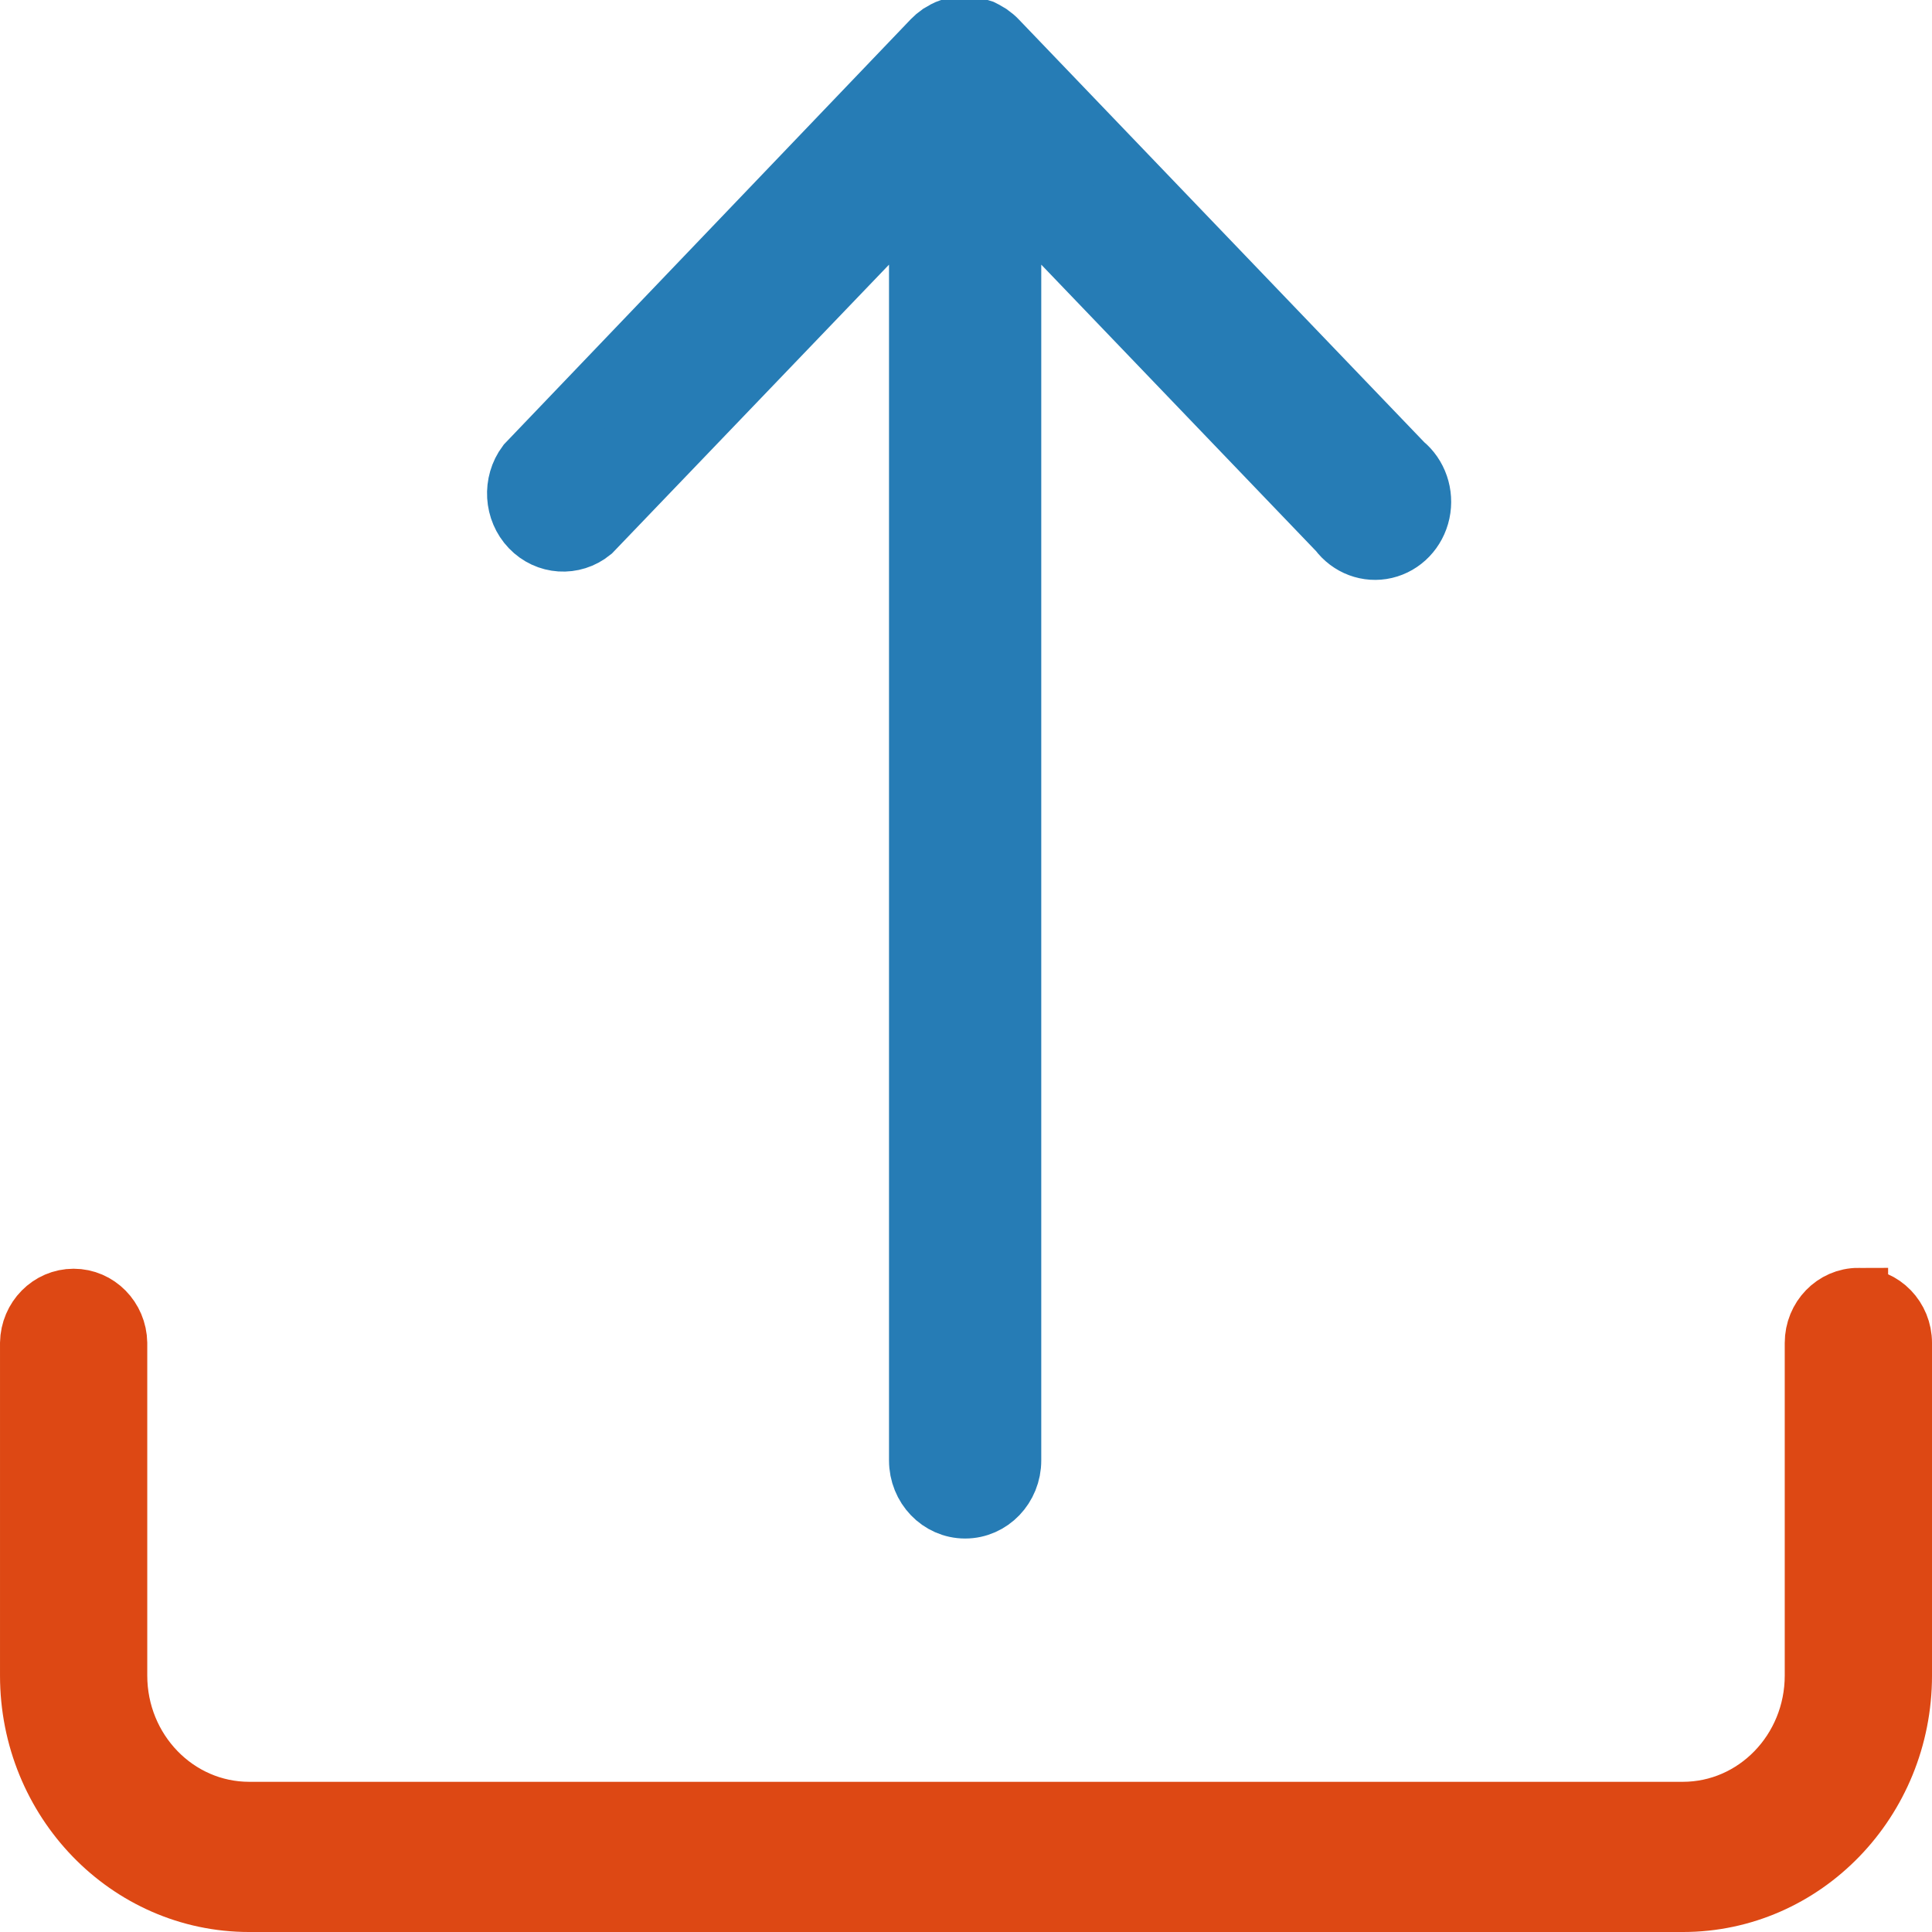
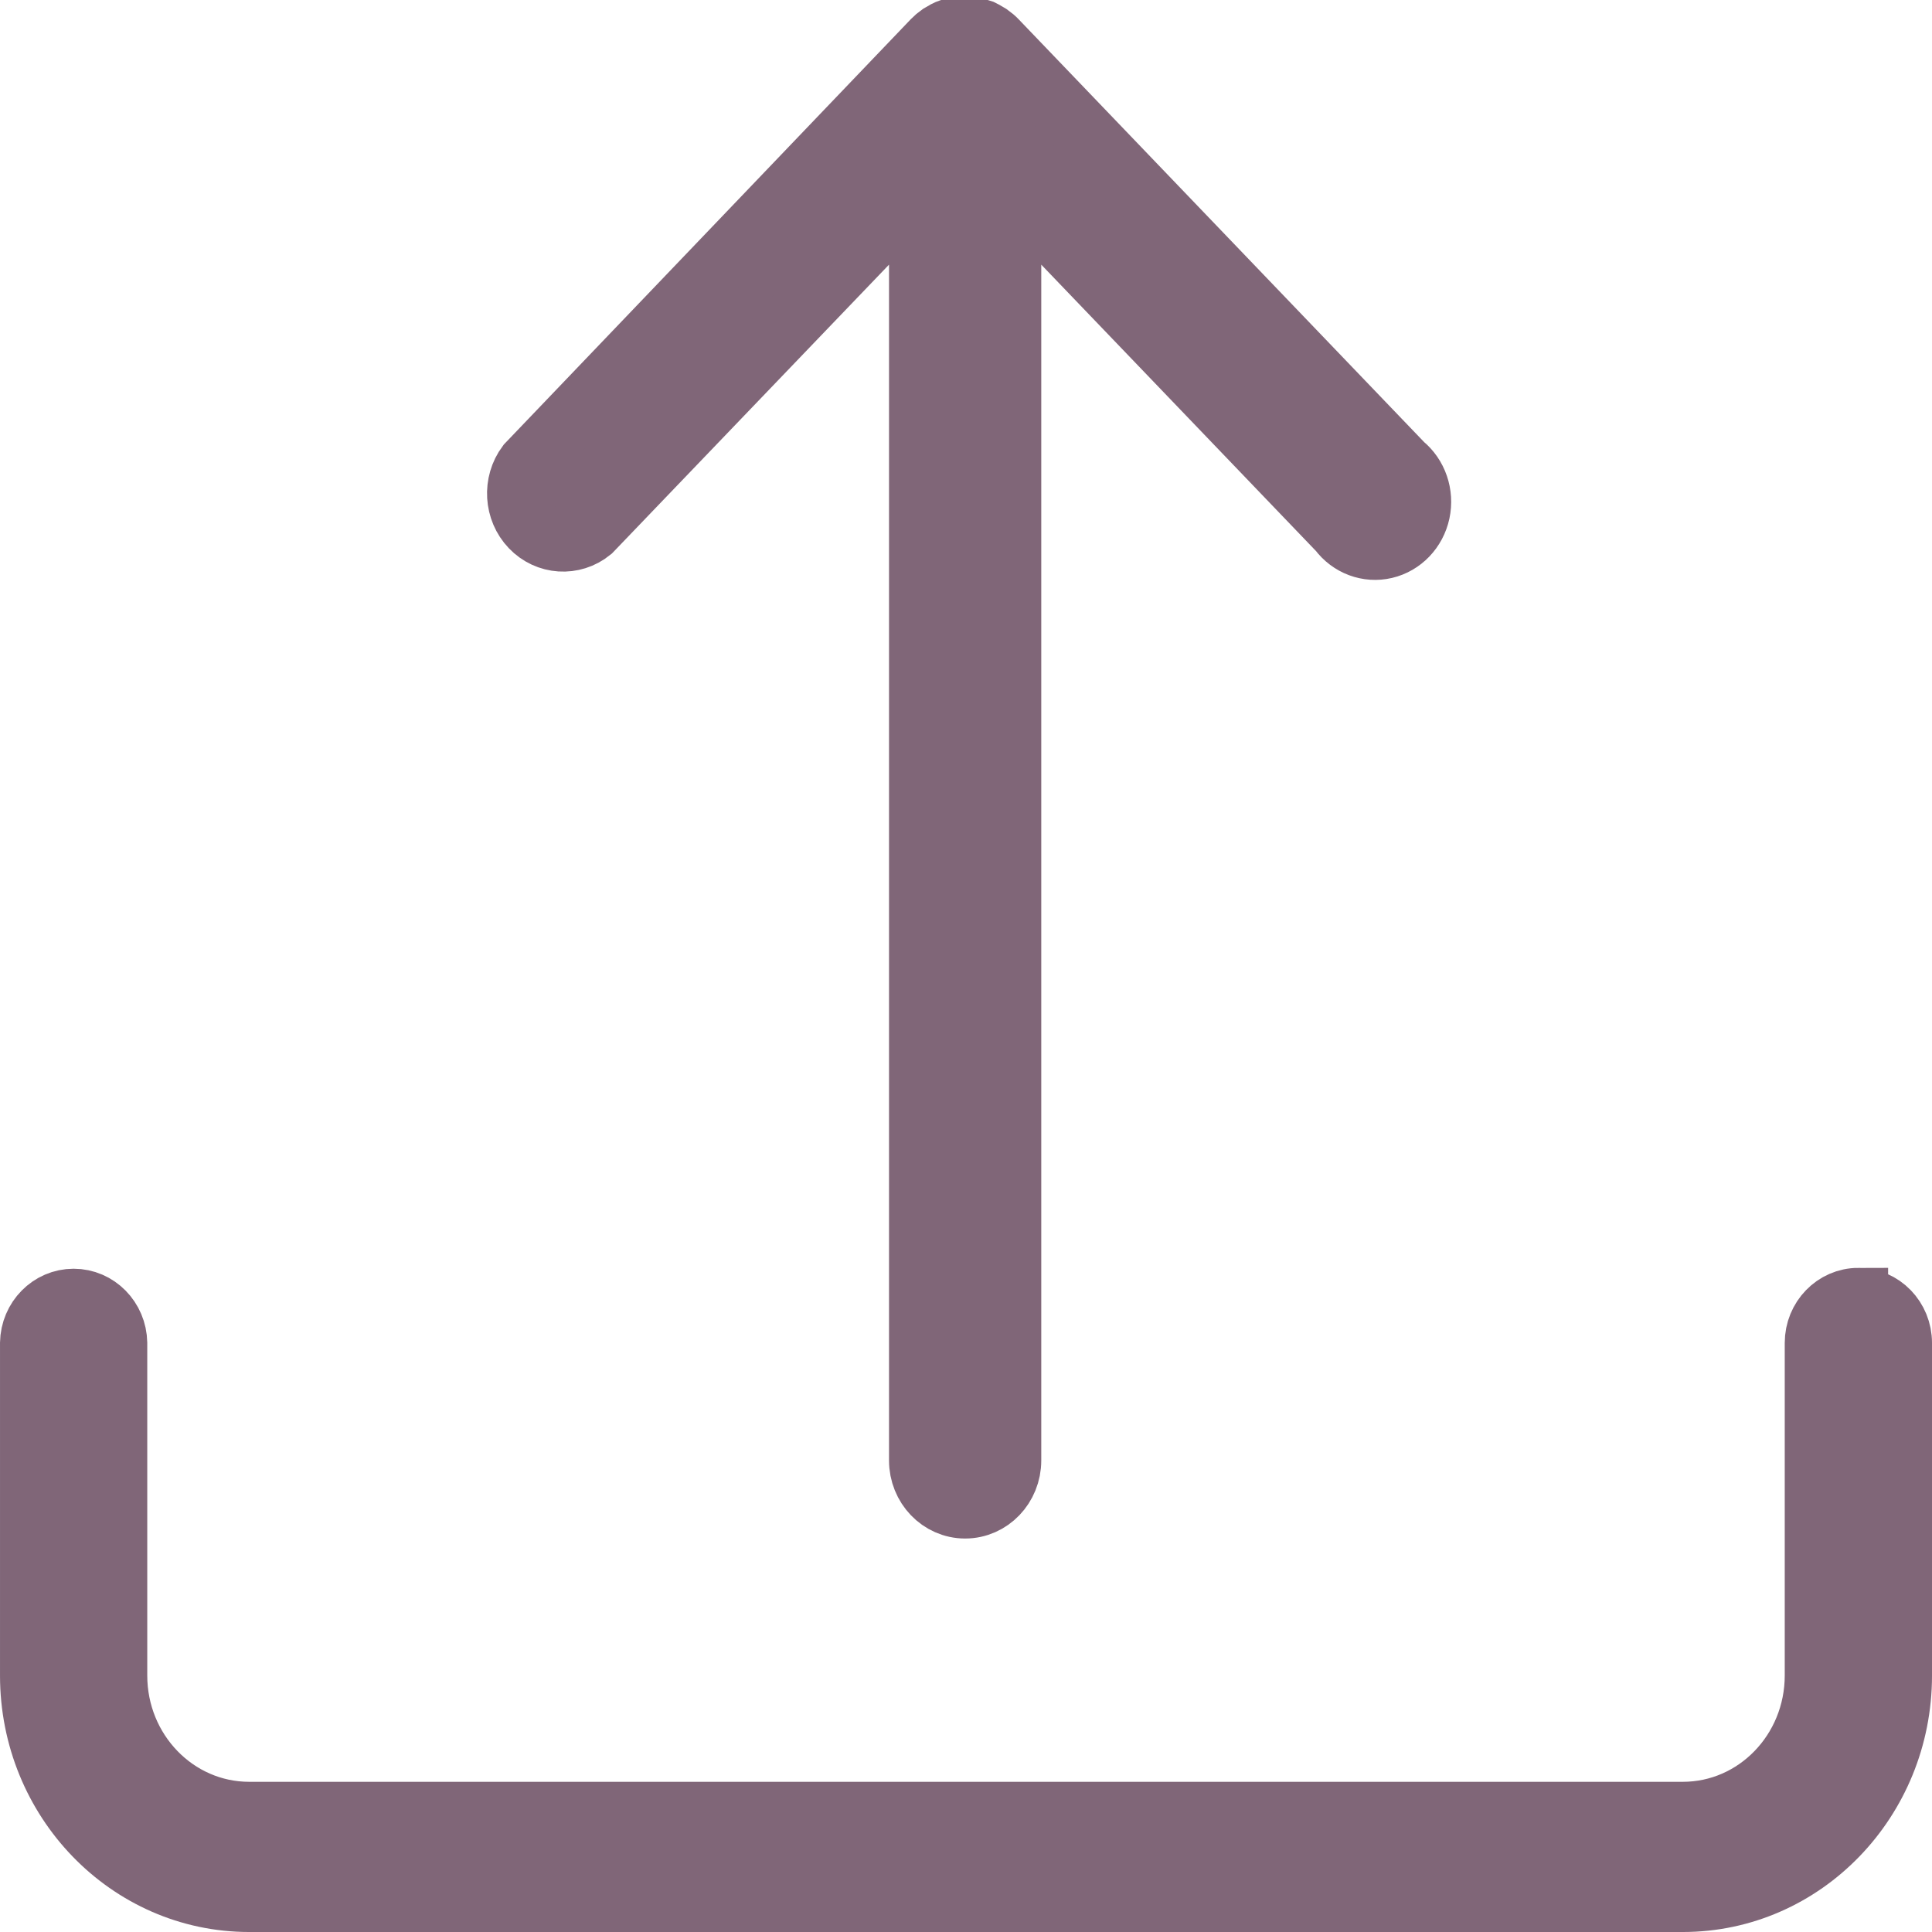
<svg xmlns="http://www.w3.org/2000/svg" data-name="Livello 1" id="Livello_1" viewBox="0 0 128 128" version="1.1">
  <defs id="defs11" />
-   <path style="fill:#dd4814;stroke:#dd4814;stroke-width:3.941;stroke-miterlimit:4;stroke-dasharray:none;stroke-opacity:1" d="m 123.122,85.97 a 2.908,3.004 0 0 0 -2.908,3.004 v 22.033 a 8.723,9.013 0 0 1 -8.723,9.013 H 16.509 A 8.723,9.013 0 0 1 7.786,111.007 V 88.975 a 2.908,3.004 0 0 0 -5.815,0 v 22.033 a 14.538,15.022 0 0 0 14.538,15.022 h 94.983 a 14.538,15.022 0 0 0 14.538,-15.022 V 88.975 a 2.908,3.004 0 0 0 -2.908,-3.004 z" id="path6" />
-   <path style="fill:#267cb5;stroke:#267cb5;stroke-width:4.087;stroke-miterlimit:4;stroke-dasharray:none;stroke-opacity:1;fill-opacity:1" d="m 61.823,2.682 v 0 a 3,3.132 0 0 1 0.44,-0.376 l 0.24,-0.136 a 1.74,1.816 0 0 1 0.59,-0.251 l 0.25,-0.073 v 0 a 3,3.132 0 0 1 1.16,0 l 0.26,0.084 0.3,0.094 a 3,3.132 0 0 1 0.3,0.167 l 0.21,0.125 a 3,3.132 0 0 1 0.46,0.397 L 92.943,30.772 a 3,3.132 0 1 1 -4.21,4.395 L 66.943,12.452 V 96.756 a 3,3.132 0 0 1 -6,0 V 12.452 l -21.79,22.715 a 3,3.132 0 0 1 -4.21,-4.395 z" id="path4-1" />
+   <path style="fill:#806678;stroke:#806678;stroke-width:3.941;stroke-miterlimit:4;stroke-dasharray:none;stroke-opacity:1;fill-opacity:1" d="m 123.122,85.97 a 2.908,3.004 0 0 0 -2.908,3.004 v 22.033 a 8.723,9.013 0 0 1 -8.723,9.013 H 16.509 A 8.723,9.013 0 0 1 7.786,111.007 V 88.975 a 2.908,3.004 0 0 0 -5.815,0 v 22.033 a 14.538,15.022 0 0 0 14.538,15.022 h 94.983 a 14.538,15.022 0 0 0 14.538,-15.022 V 88.975 a 2.908,3.004 0 0 0 -2.908,-3.004 z" id="path6" />
+   <path style="fill:#806678;stroke:#806678;stroke-width:4.087;stroke-miterlimit:4;stroke-dasharray:none;stroke-opacity:1;fill-opacity:1" d="m 61.823,2.682 v 0 a 3,3.132 0 0 1 0.44,-0.376 l 0.24,-0.136 a 1.74,1.816 0 0 1 0.59,-0.251 l 0.25,-0.073 v 0 a 3,3.132 0 0 1 1.16,0 l 0.26,0.084 0.3,0.094 a 3,3.132 0 0 1 0.3,0.167 l 0.21,0.125 a 3,3.132 0 0 1 0.46,0.397 L 92.943,30.772 a 3,3.132 0 1 1 -4.21,4.395 L 66.943,12.452 V 96.756 a 3,3.132 0 0 1 -6,0 V 12.452 l -21.79,22.715 a 3,3.132 0 0 1 -4.21,-4.395 z" id="path4-1" />
</svg>
